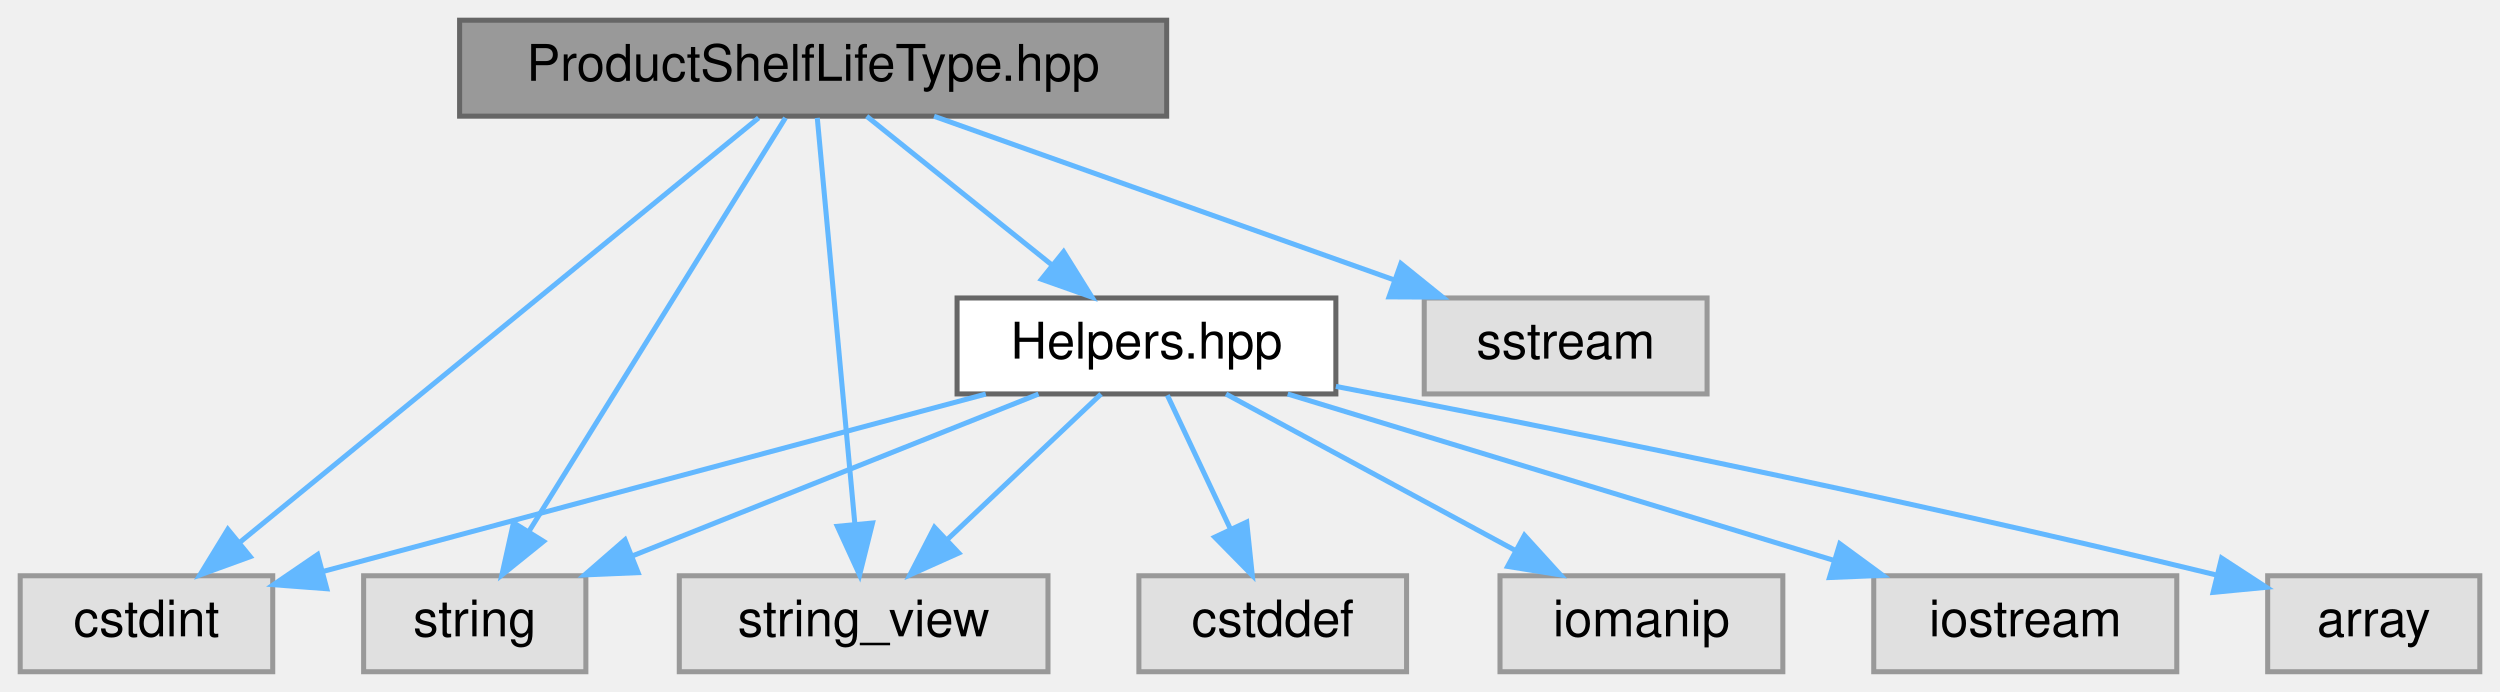
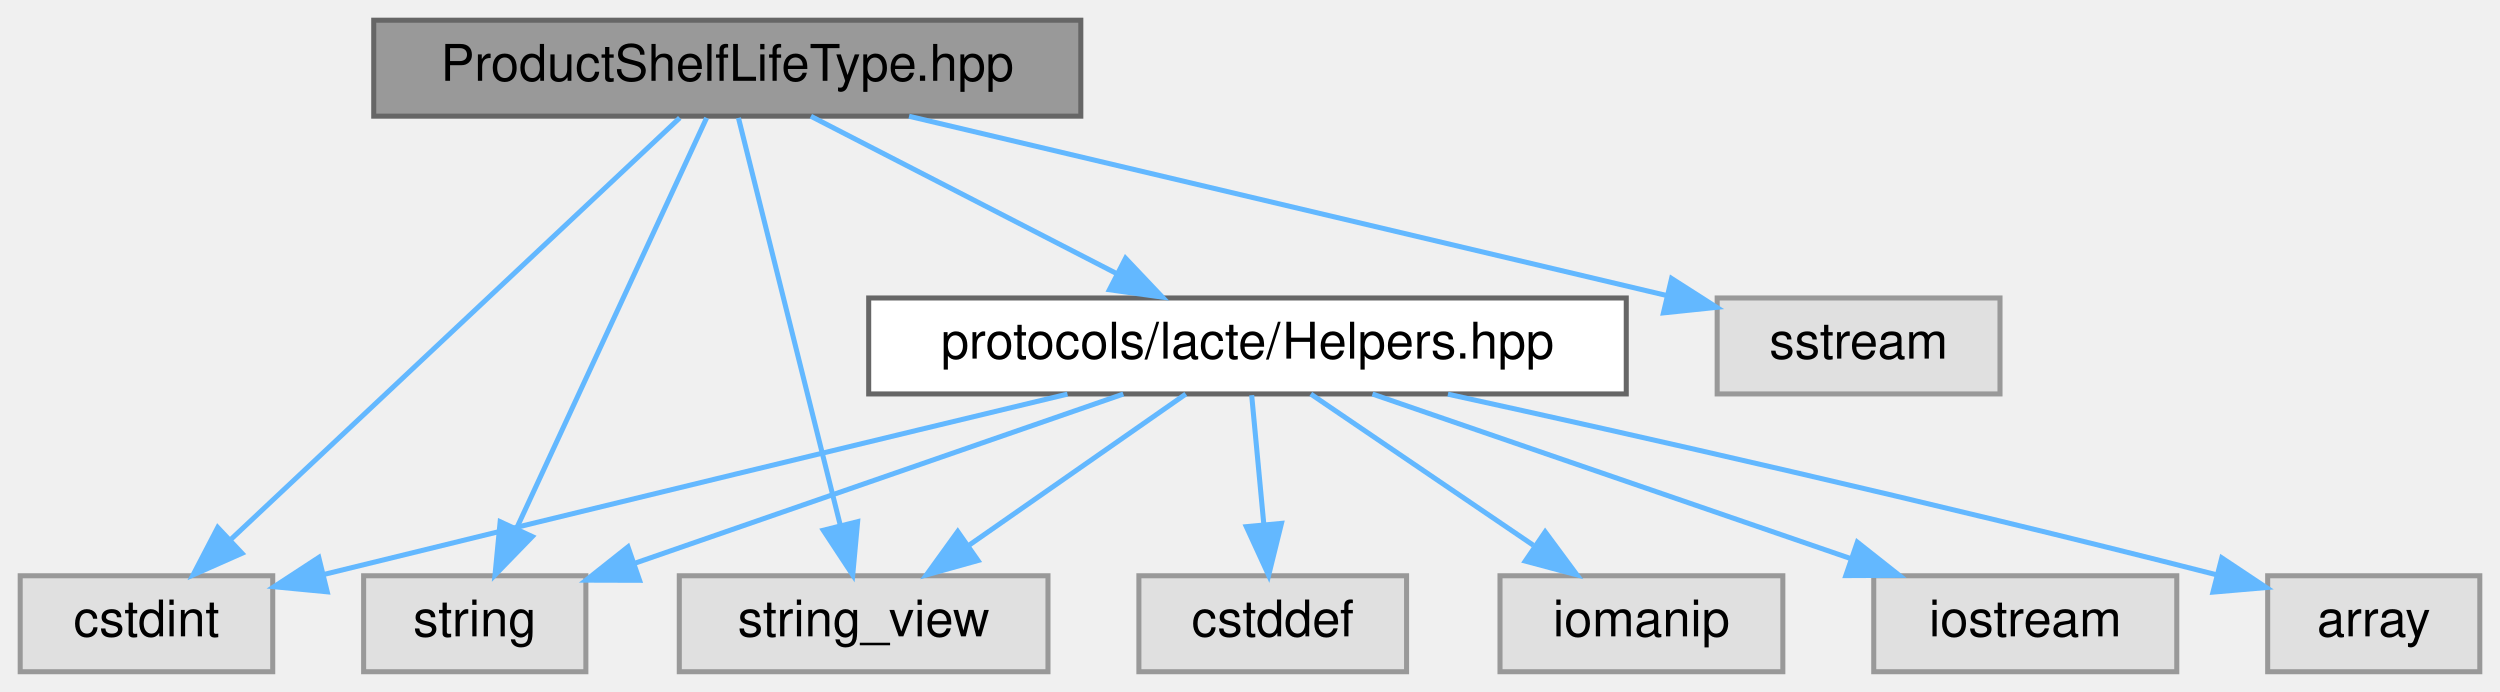
<svg xmlns="http://www.w3.org/2000/svg" xmlns:xlink="http://www.w3.org/1999/xlink" width="495pt" height="137pt" viewBox="0.00 0.00 495.00 137.00">
  <g id="graph0" class="graph" transform="scale(1 1) rotate(0) translate(4 133)">
    <g id="Node000001" class="node">
      <g id="a_Node000001">
        <a xlink:title=" ">
-           <polygon fill="#999999" stroke="#666666" points="227,-129 87,-129 87,-110 227,-110 227,-129" />
-           <text text-anchor="middle" x="157" y="-117" font-family="Helvetica,sans-Serif" font-size="10.00">ProductShelfLifeType.hpp</text>
+           <polygon fill="#999999" stroke="#666666" points="210,-129 70,-129 70,-110 210,-110 210,-129" />
+           <text text-anchor="middle" x="140" y="-117" font-family="Helvetica,sans-Serif" font-size="10.00">ProductShelfLifeType.hpp</text>
        </a>
      </g>
    </g>
    <g id="Node000002" class="node">
      <g id="a_Node000002">
        <a xlink:title=" ">
          <polygon fill="#e0e0e0" stroke="#999999" points="50,-19 0,-19 0,0 50,0 50,-19" />
          <text text-anchor="middle" x="25" y="-7" font-family="Helvetica,sans-Serif" font-size="10.00">cstdint</text>
        </a>
      </g>
    </g>
    <g id="edge1_Node000001_Node000002" class="edge">
      <g id="a_edge1_Node000001_Node000002">
        <a xlink:title=" ">
-           <path fill="none" stroke="#63b8ff" d="M146.2,-109.66C123.65,-91.22 71.38,-48.45 43.42,-25.57" />
-           <polygon fill="#63b8ff" stroke="#63b8ff" points="45.54,-22.78 35.58,-19.16 41.11,-28.2 45.54,-22.78" />
+           <path fill="none" stroke="#63b8ff" d="M130.59,-109.66C111.12,-91.38 66.19,-49.18 41.68,-26.17" />
+           <polygon fill="#63b8ff" stroke="#63b8ff" points="43.91,-23.45 34.22,-19.16 39.11,-28.56 43.91,-23.45" />
        </a>
      </g>
    </g>
    <g id="Node000003" class="node">
      <g id="a_Node000003">
        <a xlink:title=" ">
-           <polygon fill="#e0e0e0" stroke="#999999" points="334,-74 278,-74 278,-55 334,-55 334,-74" />
-           <text text-anchor="middle" x="306" y="-62" font-family="Helvetica,sans-Serif" font-size="10.00">sstream</text>
+           <polygon fill="#e0e0e0" stroke="#999999" points="392,-74 336,-74 336,-55 392,-55 392,-74" />
+           <text text-anchor="middle" x="364" y="-62" font-family="Helvetica,sans-Serif" font-size="10.00">sstream</text>
        </a>
      </g>
    </g>
    <g id="edge2_Node000001_Node000003" class="edge">
      <g id="a_edge2_Node000001_Node000003">
        <a xlink:title=" ">
-           <path fill="none" stroke="#63b8ff" d="M180.94,-109.98C205.56,-101.23 244.12,-87.51 271.92,-77.62" />
-           <polygon fill="#63b8ff" stroke="#63b8ff" points="273.38,-80.82 281.62,-74.17 271.03,-74.22 273.38,-80.82" />
+           <path fill="none" stroke="#63b8ff" d="M175.99,-109.98C217.12,-100.25 284.14,-84.39 326.07,-74.47" />
+           <polygon fill="#63b8ff" stroke="#63b8ff" points="326.97,-77.86 335.9,-72.15 325.36,-71.05 326.97,-77.86" />
        </a>
      </g>
    </g>
    <g id="Node000004" class="node">
      <g id="a_Node000004">
        <a xlink:title=" ">
          <polygon fill="#e0e0e0" stroke="#999999" points="112,-19 68,-19 68,0 112,0 112,-19" />
          <text text-anchor="middle" x="90" y="-7" font-family="Helvetica,sans-Serif" font-size="10.00">string</text>
        </a>
      </g>
    </g>
    <g id="edge3_Node000001_Node000004" class="edge">
      <g id="a_edge3_Node000001_Node000004">
        <a xlink:title=" ">
-           <path fill="none" stroke="#63b8ff" d="M151.52,-109.66C140.42,-91.77 115.13,-51 100.67,-27.69" />
-           <polygon fill="#63b8ff" stroke="#63b8ff" points="103.62,-25.81 95.37,-19.16 97.67,-29.5 103.62,-25.81" />
+           <path fill="none" stroke="#63b8ff" d="M135.91,-109.66C127.7,-91.93 109.09,-51.73 98.25,-28.32" />
+           <polygon fill="#63b8ff" stroke="#63b8ff" points="101.39,-26.76 94.01,-19.16 95.03,-29.7 101.39,-26.76" />
        </a>
      </g>
    </g>
    <g id="Node000005" class="node">
      <g id="a_Node000005">
        <a xlink:title=" ">
          <polygon fill="#e0e0e0" stroke="#999999" points="203.5,-19 130.5,-19 130.5,0 203.5,0 203.5,-19" />
          <text text-anchor="middle" x="167" y="-7" font-family="Helvetica,sans-Serif" font-size="10.00">string_view</text>
        </a>
      </g>
    </g>
    <g id="edge4_Node000001_Node000005" class="edge">
      <g id="a_edge4_Node000001_Node000005">
        <a xlink:title=" ">
-           <path fill="none" stroke="#63b8ff" d="M157.82,-109.66C159.44,-92.17 163.08,-52.8 165.26,-29.27" />
-           <polygon fill="#63b8ff" stroke="#63b8ff" points="168.76,-29.44 166.2,-19.16 161.79,-28.79 168.76,-29.44" />
+           <path fill="none" stroke="#63b8ff" d="M142.21,-109.66C146.6,-92.09 156.51,-52.45 162.39,-28.95" />
+           <polygon fill="#63b8ff" stroke="#63b8ff" points="165.81,-29.71 164.84,-19.16 159.01,-28.01 165.81,-29.71" />
        </a>
      </g>
    </g>
    <g id="Node000006" class="node">
      <g id="a_Node000006">
        <a xlink:href="../../d7/dd7/Helpers_8hpp.html" target="_top" xlink:title=" ">
-           <polygon fill="white" stroke="#666666" points="260.5,-74 185.5,-74 185.5,-55 260.5,-55 260.5,-74" />
-           <text text-anchor="middle" x="223" y="-62" font-family="Helvetica,sans-Serif" font-size="10.00">Helpers.hpp</text>
+           <polygon fill="white" stroke="#666666" points="318,-74 168,-74 168,-55 318,-55 318,-74" />
+           <text text-anchor="middle" x="243" y="-62" font-family="Helvetica,sans-Serif" font-size="10.00">protocols/lacte/Helpers.hpp</text>
        </a>
      </g>
    </g>
    <g id="edge5_Node000001_Node000006" class="edge">
      <g id="a_edge5_Node000001_Node000006">
        <a xlink:title=" ">
-           <path fill="none" stroke="#63b8ff" d="M167.6,-109.98C177.46,-102.07 192.35,-90.11 204.22,-80.58" />
-           <polygon fill="#63b8ff" stroke="#63b8ff" points="206.6,-83.16 212.2,-74.17 202.21,-77.7 206.6,-83.16" />
+           <path fill="none" stroke="#63b8ff" d="M156.55,-109.98C172.89,-101.57 198.13,-88.59 217.13,-78.81" />
+           <polygon fill="#63b8ff" stroke="#63b8ff" points="218.86,-81.86 226.15,-74.17 215.66,-75.63 218.86,-81.86" />
        </a>
      </g>
    </g>
    <g id="edge8_Node000006_Node000002" class="edge">
      <g id="a_edge8_Node000006_Node000002">
        <a xlink:title=" ">
-           <path fill="none" stroke="#63b8ff" d="M191.19,-54.98C155.32,-45.38 97.16,-29.82 60.02,-19.87" />
-           <polygon fill="#63b8ff" stroke="#63b8ff" points="60.7,-16.43 50.14,-17.23 58.89,-23.2 60.7,-16.43" />
+           <path fill="none" stroke="#63b8ff" d="M207.36,-54.97C172.31,-46.55 117.01,-33.23 60.13,-19.26" />
+           <polygon fill="#63b8ff" stroke="#63b8ff" points="60.79,-15.82 50.25,-16.83 59.12,-22.62 60.79,-15.82" />
        </a>
      </g>
    </g>
    <g id="edge11_Node000006_Node000004" class="edge">
      <g id="a_edge11_Node000006_Node000004">
        <a xlink:title=" ">
-           <path fill="none" stroke="#63b8ff" d="M201.63,-54.98C179.85,-46.3 145.84,-32.75 121.08,-22.88" />
-           <polygon fill="#63b8ff" stroke="#63b8ff" points="122.34,-19.62 111.76,-19.17 119.75,-26.12 122.34,-19.62" />
+           <path fill="none" stroke="#63b8ff" d="M218.42,-54.98C192.12,-45.88 150.33,-31.4 121.61,-21.45" />
+           <polygon fill="#63b8ff" stroke="#63b8ff" points="122.63,-18.1 112.04,-18.13 120.34,-24.71 122.63,-18.1" />
        </a>
      </g>
    </g>
    <g id="edge12_Node000006_Node000005" class="edge">
      <g id="a_edge12_Node000006_Node000005">
        <a xlink:title=" ">
-           <path fill="none" stroke="#63b8ff" d="M214,-54.98C205.81,-47.23 193.49,-35.58 183.53,-26.14" />
-           <polygon fill="#63b8ff" stroke="#63b8ff" points="185.83,-23.5 176.16,-19.17 181.02,-28.59 185.83,-23.5" />
+           <path fill="none" stroke="#63b8ff" d="M230.79,-54.98C219.22,-46.92 201.62,-34.65 187.84,-25.03" />
+           <polygon fill="#63b8ff" stroke="#63b8ff" points="189.64,-22.02 179.43,-19.17 185.63,-27.76 189.64,-22.02" />
        </a>
      </g>
    </g>
    <g id="Node000007" class="node">
      <g id="a_Node000007">
        <a xlink:title=" ">
          <polygon fill="#e0e0e0" stroke="#999999" points="487,-19 445,-19 445,0 487,0 487,-19" />
          <text text-anchor="middle" x="466" y="-7" font-family="Helvetica,sans-Serif" font-size="10.00">array</text>
        </a>
      </g>
    </g>
    <g id="edge6_Node000006_Node000007" class="edge">
      <g id="a_edge6_Node000006_Node000007">
        <a xlink:title=" ">
-           <path fill="none" stroke="#63b8ff" d="M260.5,-56.49C301.19,-48.7 368.26,-35.34 434.92,-19.13" />
-           <polygon fill="#63b8ff" stroke="#63b8ff" points="435.87,-22.5 444.74,-16.72 434.2,-15.71 435.87,-22.5" />
+           <path fill="none" stroke="#63b8ff" d="M282.69,-54.95C319.74,-46.84 376.8,-34 435,-19.16" />
+           <polygon fill="#63b8ff" stroke="#63b8ff" points="435.91,-22.54 444.73,-16.67 434.17,-15.76 435.91,-22.54" />
        </a>
      </g>
    </g>
    <g id="Node000008" class="node">
      <g id="a_Node000008">
        <a xlink:title=" ">
          <polygon fill="#e0e0e0" stroke="#999999" points="274.5,-19 221.5,-19 221.5,0 274.5,0 274.5,-19" />
          <text text-anchor="middle" x="248" y="-7" font-family="Helvetica,sans-Serif" font-size="10.00">cstddef</text>
        </a>
      </g>
    </g>
    <g id="edge7_Node000006_Node000008" class="edge">
      <g id="a_edge7_Node000006_Node000008">
        <a xlink:title=" ">
-           <path fill="none" stroke="#63b8ff" d="M227.13,-54.75C230.51,-47.57 235.42,-37.18 239.62,-28.27" />
-           <polygon fill="#63b8ff" stroke="#63b8ff" points="242.85,-29.63 243.95,-19.09 236.52,-26.64 242.85,-29.63" />
+           <path fill="none" stroke="#63b8ff" d="M243.83,-54.75C244.48,-47.8 245.42,-37.85 246.24,-29.13" />
+           <polygon fill="#63b8ff" stroke="#63b8ff" points="249.73,-29.37 247.19,-19.09 242.77,-28.72 249.73,-29.37" />
        </a>
      </g>
    </g>
    <g id="Node000009" class="node">
      <g id="a_Node000009">
        <a xlink:title=" ">
          <polygon fill="#e0e0e0" stroke="#999999" points="349,-19 293,-19 293,0 349,0 349,-19" />
          <text text-anchor="middle" x="321" y="-7" font-family="Helvetica,sans-Serif" font-size="10.00">iomanip</text>
        </a>
      </g>
    </g>
    <g id="edge9_Node000006_Node000009" class="edge">
      <g id="a_edge9_Node000006_Node000009">
        <a xlink:title=" ">
-           <path fill="none" stroke="#63b8ff" d="M238.75,-54.98C254.23,-46.61 278.09,-33.7 296.14,-23.95" />
-           <polygon fill="#63b8ff" stroke="#63b8ff" points="297.84,-27.01 304.97,-19.17 294.51,-20.85 297.84,-27.01" />
+           <path fill="none" stroke="#63b8ff" d="M255.53,-54.98C267.4,-46.92 285.46,-34.65 299.61,-25.03" />
+           <polygon fill="#63b8ff" stroke="#63b8ff" points="301.94,-27.69 308.24,-19.17 298,-21.9 301.94,-27.69" />
        </a>
      </g>
    </g>
    <g id="Node000010" class="node">
      <g id="a_Node000010">
        <a xlink:title=" ">
          <polygon fill="#e0e0e0" stroke="#999999" points="427,-19 367,-19 367,0 427,0 427,-19" />
          <text text-anchor="middle" x="397" y="-7" font-family="Helvetica,sans-Serif" font-size="10.00">iostream</text>
        </a>
      </g>
    </g>
    <g id="edge10_Node000006_Node000010" class="edge">
      <g id="a_edge10_Node000006_Node000010">
        <a xlink:title=" ">
-           <path fill="none" stroke="#63b8ff" d="M250.96,-54.98C280.3,-46.05 326.6,-31.94 359.19,-22.02" />
-           <polygon fill="#63b8ff" stroke="#63b8ff" points="360.28,-25.34 368.82,-19.08 358.24,-18.65 360.28,-25.34" />
+           <path fill="none" stroke="#63b8ff" d="M267.74,-54.98C293.37,-46.16 333.63,-32.31 362.41,-22.41" />
+           <polygon fill="#63b8ff" stroke="#63b8ff" points="363.75,-25.65 372.06,-19.08 361.47,-19.03 363.75,-25.65" />
        </a>
      </g>
    </g>
  </g>
</svg>
